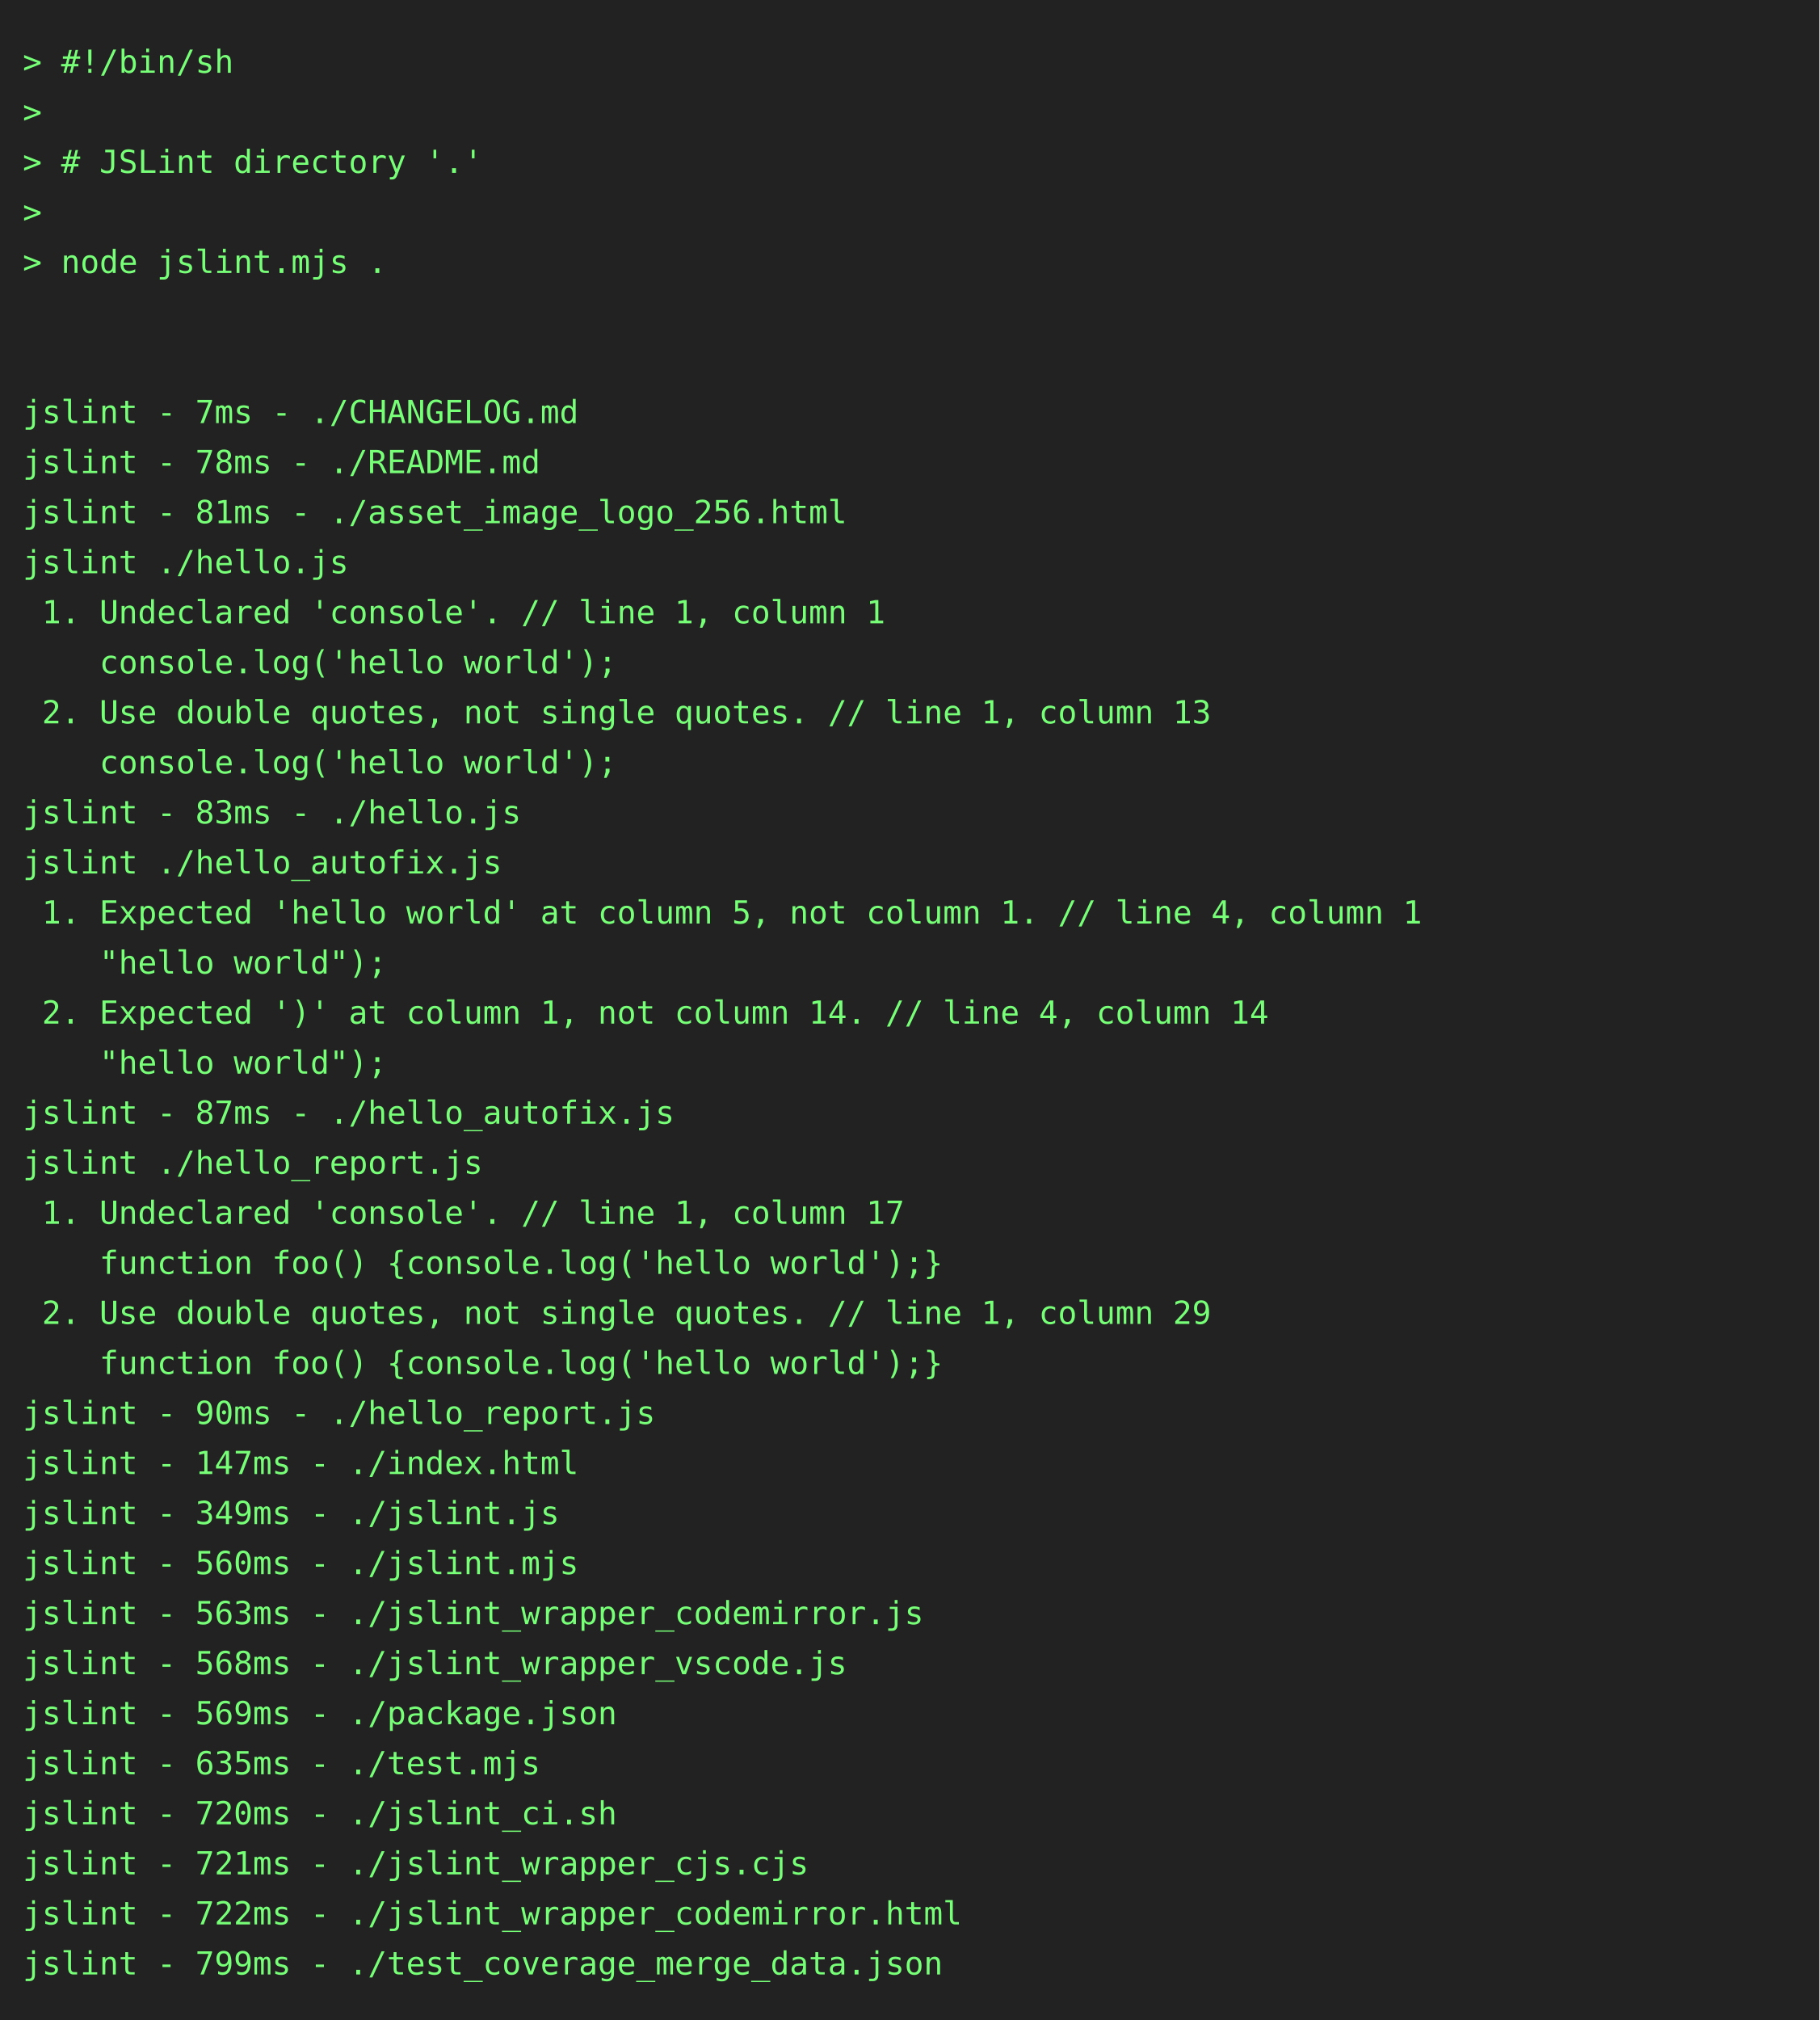
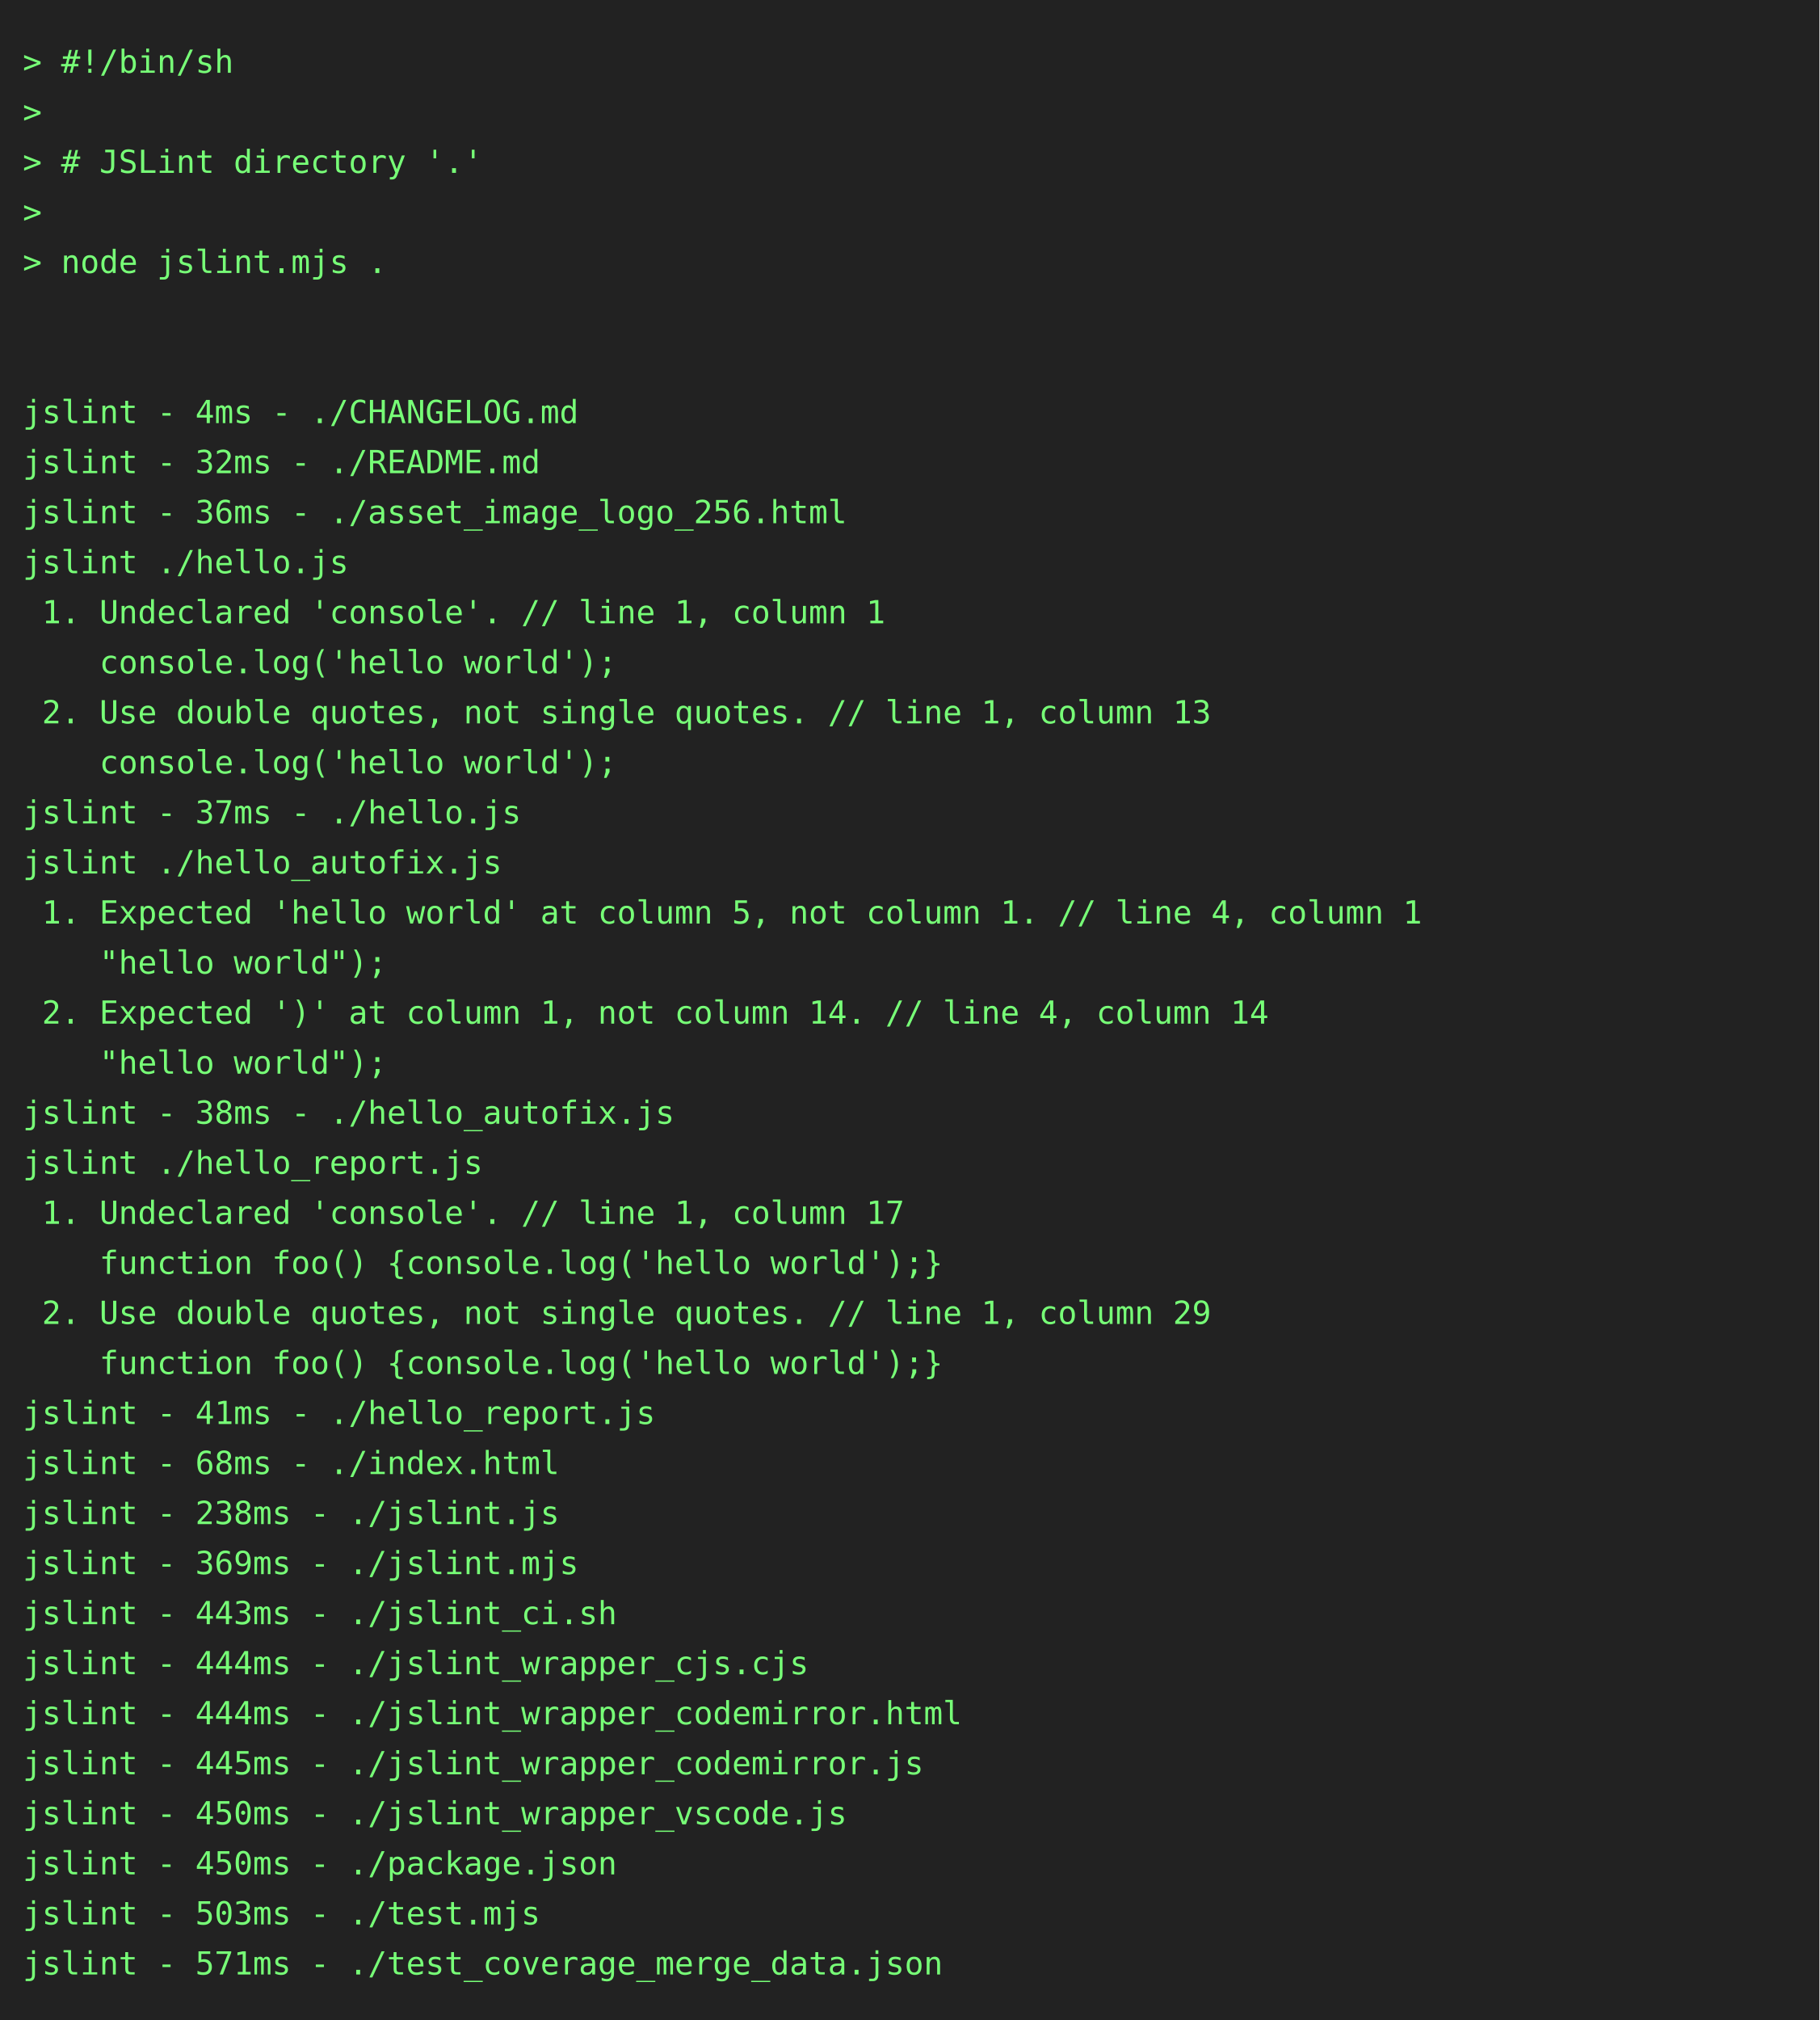
<svg xmlns="http://www.w3.org/2000/svg" height="888" width="800">
  <rect height="888" fill="#222" width="800" />
  <text fill="#7f7" font-family="consolas, menlo, monospace" font-size="14" xml:space="preserve">
    <tspan lengthAdjust="spacingAndGlyphs" textLength="768" x="10" y="32">&gt; #!/bin/sh                                                                                      </tspan>
    <tspan lengthAdjust="spacingAndGlyphs" textLength="768" x="10" y="54">&gt;                                                                                                </tspan>
    <tspan lengthAdjust="spacingAndGlyphs" textLength="768" x="10" y="76">&gt; # JSLint directory '.'                                                                         </tspan>
    <tspan lengthAdjust="spacingAndGlyphs" textLength="768" x="10" y="98">&gt;                                                                                                </tspan>
    <tspan lengthAdjust="spacingAndGlyphs" textLength="768" x="10" y="120">&gt; node jslint.mjs .                                                                              </tspan>
    <tspan lengthAdjust="spacingAndGlyphs" textLength="768" x="10" y="142">                                                                                                 </tspan>
    <tspan lengthAdjust="spacingAndGlyphs" textLength="768" x="10" y="164">                                                                                                 </tspan>
-     <tspan lengthAdjust="spacingAndGlyphs" textLength="768" x="10" y="186">jslint - 7ms - ./CHANGELOG.md                                                                    </tspan>
-     <tspan lengthAdjust="spacingAndGlyphs" textLength="768" x="10" y="208">jslint - 78ms - ./README.md                                                                      </tspan>
-     <tspan lengthAdjust="spacingAndGlyphs" textLength="768" x="10" y="230">jslint - 81ms - ./asset_image_logo_256.html                                                      </tspan>
+     <tspan lengthAdjust="spacingAndGlyphs" textLength="768" x="10" y="186">jslint - 4ms - ./CHANGELOG.md                                                                    </tspan>
+     <tspan lengthAdjust="spacingAndGlyphs" textLength="768" x="10" y="208">jslint - 32ms - ./README.md                                                                      </tspan>
+     <tspan lengthAdjust="spacingAndGlyphs" textLength="768" x="10" y="230">jslint - 36ms - ./asset_image_logo_256.html                                                      </tspan>
    <tspan lengthAdjust="spacingAndGlyphs" textLength="768" x="10" y="252">jslint ./hello.js                                                                                </tspan>
    <tspan lengthAdjust="spacingAndGlyphs" textLength="768" x="10" y="274"> 1. Undeclared 'console'. // line 1, column 1                                                    </tspan>
    <tspan lengthAdjust="spacingAndGlyphs" textLength="768" x="10" y="296">    console.log('hello world');                                                                  </tspan>
    <tspan lengthAdjust="spacingAndGlyphs" textLength="768" x="10" y="318"> 2. Use double quotes, not single quotes. // line 1, column 13                                   </tspan>
    <tspan lengthAdjust="spacingAndGlyphs" textLength="768" x="10" y="340">    console.log('hello world');                                                                  </tspan>
-     <tspan lengthAdjust="spacingAndGlyphs" textLength="768" x="10" y="362">jslint - 83ms - ./hello.js                                                                       </tspan>
+     <tspan lengthAdjust="spacingAndGlyphs" textLength="768" x="10" y="362">jslint - 37ms - ./hello.js                                                                       </tspan>
    <tspan lengthAdjust="spacingAndGlyphs" textLength="768" x="10" y="384">jslint ./hello_autofix.js                                                                        </tspan>
    <tspan lengthAdjust="spacingAndGlyphs" textLength="768" x="10" y="406"> 1. Expected 'hello world' at column 5, not column 1. // line 4, column 1                        </tspan>
    <tspan lengthAdjust="spacingAndGlyphs" textLength="768" x="10" y="428">    "hello world");                                                                              </tspan>
    <tspan lengthAdjust="spacingAndGlyphs" textLength="768" x="10" y="450"> 2. Expected ')' at column 1, not column 14. // line 4, column 14                                </tspan>
    <tspan lengthAdjust="spacingAndGlyphs" textLength="768" x="10" y="472">    "hello world");                                                                              </tspan>
-     <tspan lengthAdjust="spacingAndGlyphs" textLength="768" x="10" y="494">jslint - 87ms - ./hello_autofix.js                                                               </tspan>
+     <tspan lengthAdjust="spacingAndGlyphs" textLength="768" x="10" y="494">jslint - 38ms - ./hello_autofix.js                                                               </tspan>
    <tspan lengthAdjust="spacingAndGlyphs" textLength="768" x="10" y="516">jslint ./hello_report.js                                                                         </tspan>
    <tspan lengthAdjust="spacingAndGlyphs" textLength="768" x="10" y="538"> 1. Undeclared 'console'. // line 1, column 17                                                   </tspan>
    <tspan lengthAdjust="spacingAndGlyphs" textLength="768" x="10" y="560">    function foo() {console.log('hello world');}                                                 </tspan>
    <tspan lengthAdjust="spacingAndGlyphs" textLength="768" x="10" y="582"> 2. Use double quotes, not single quotes. // line 1, column 29                                   </tspan>
    <tspan lengthAdjust="spacingAndGlyphs" textLength="768" x="10" y="604">    function foo() {console.log('hello world');}                                                 </tspan>
-     <tspan lengthAdjust="spacingAndGlyphs" textLength="768" x="10" y="626">jslint - 90ms - ./hello_report.js                                                                </tspan>
-     <tspan lengthAdjust="spacingAndGlyphs" textLength="768" x="10" y="648">jslint - 147ms - ./index.html                                                                    </tspan>
-     <tspan lengthAdjust="spacingAndGlyphs" textLength="768" x="10" y="670">jslint - 349ms - ./jslint.js                                                                     </tspan>
-     <tspan lengthAdjust="spacingAndGlyphs" textLength="768" x="10" y="692">jslint - 560ms - ./jslint.mjs                                                                    </tspan>
-     <tspan lengthAdjust="spacingAndGlyphs" textLength="768" x="10" y="714">jslint - 563ms - ./jslint_wrapper_codemirror.js                                                  </tspan>
-     <tspan lengthAdjust="spacingAndGlyphs" textLength="768" x="10" y="736">jslint - 568ms - ./jslint_wrapper_vscode.js                                                      </tspan>
-     <tspan lengthAdjust="spacingAndGlyphs" textLength="768" x="10" y="758">jslint - 569ms - ./package.json                                                                  </tspan>
-     <tspan lengthAdjust="spacingAndGlyphs" textLength="768" x="10" y="780">jslint - 635ms - ./test.mjs                                                                      </tspan>
-     <tspan lengthAdjust="spacingAndGlyphs" textLength="768" x="10" y="802">jslint - 720ms - ./jslint_ci.sh                                                                  </tspan>
-     <tspan lengthAdjust="spacingAndGlyphs" textLength="768" x="10" y="824">jslint - 721ms - ./jslint_wrapper_cjs.cjs                                                        </tspan>
-     <tspan lengthAdjust="spacingAndGlyphs" textLength="768" x="10" y="846">jslint - 722ms - ./jslint_wrapper_codemirror.html                                                </tspan>
-     <tspan lengthAdjust="spacingAndGlyphs" textLength="768" x="10" y="868">jslint - 799ms - ./test_coverage_merge_data.json                                                 </tspan>
+     <tspan lengthAdjust="spacingAndGlyphs" textLength="768" x="10" y="626">jslint - 41ms - ./hello_report.js                                                                </tspan>
+     <tspan lengthAdjust="spacingAndGlyphs" textLength="768" x="10" y="648">jslint - 68ms - ./index.html                                                                     </tspan>
+     <tspan lengthAdjust="spacingAndGlyphs" textLength="768" x="10" y="670">jslint - 238ms - ./jslint.js                                                                     </tspan>
+     <tspan lengthAdjust="spacingAndGlyphs" textLength="768" x="10" y="692">jslint - 369ms - ./jslint.mjs                                                                    </tspan>
+     <tspan lengthAdjust="spacingAndGlyphs" textLength="768" x="10" y="714">jslint - 443ms - ./jslint_ci.sh                                                                  </tspan>
+     <tspan lengthAdjust="spacingAndGlyphs" textLength="768" x="10" y="736">jslint - 444ms - ./jslint_wrapper_cjs.cjs                                                        </tspan>
+     <tspan lengthAdjust="spacingAndGlyphs" textLength="768" x="10" y="758">jslint - 444ms - ./jslint_wrapper_codemirror.html                                                </tspan>
+     <tspan lengthAdjust="spacingAndGlyphs" textLength="768" x="10" y="780">jslint - 445ms - ./jslint_wrapper_codemirror.js                                                  </tspan>
+     <tspan lengthAdjust="spacingAndGlyphs" textLength="768" x="10" y="802">jslint - 450ms - ./jslint_wrapper_vscode.js                                                      </tspan>
+     <tspan lengthAdjust="spacingAndGlyphs" textLength="768" x="10" y="824">jslint - 450ms - ./package.json                                                                  </tspan>
+     <tspan lengthAdjust="spacingAndGlyphs" textLength="768" x="10" y="846">jslint - 503ms - ./test.mjs                                                                      </tspan>
+     <tspan lengthAdjust="spacingAndGlyphs" textLength="768" x="10" y="868">jslint - 571ms - ./test_coverage_merge_data.json                                                 </tspan>
  </text>
</svg>
